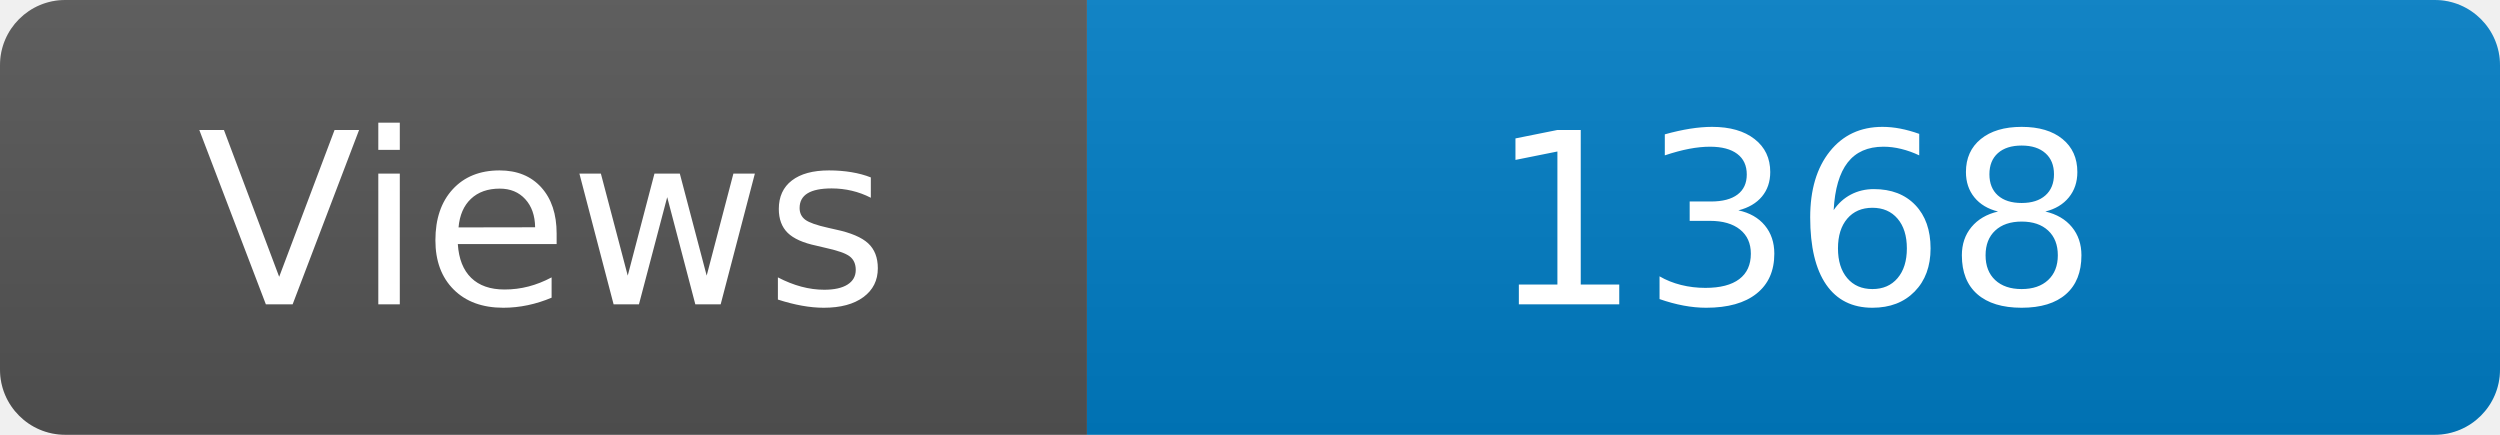
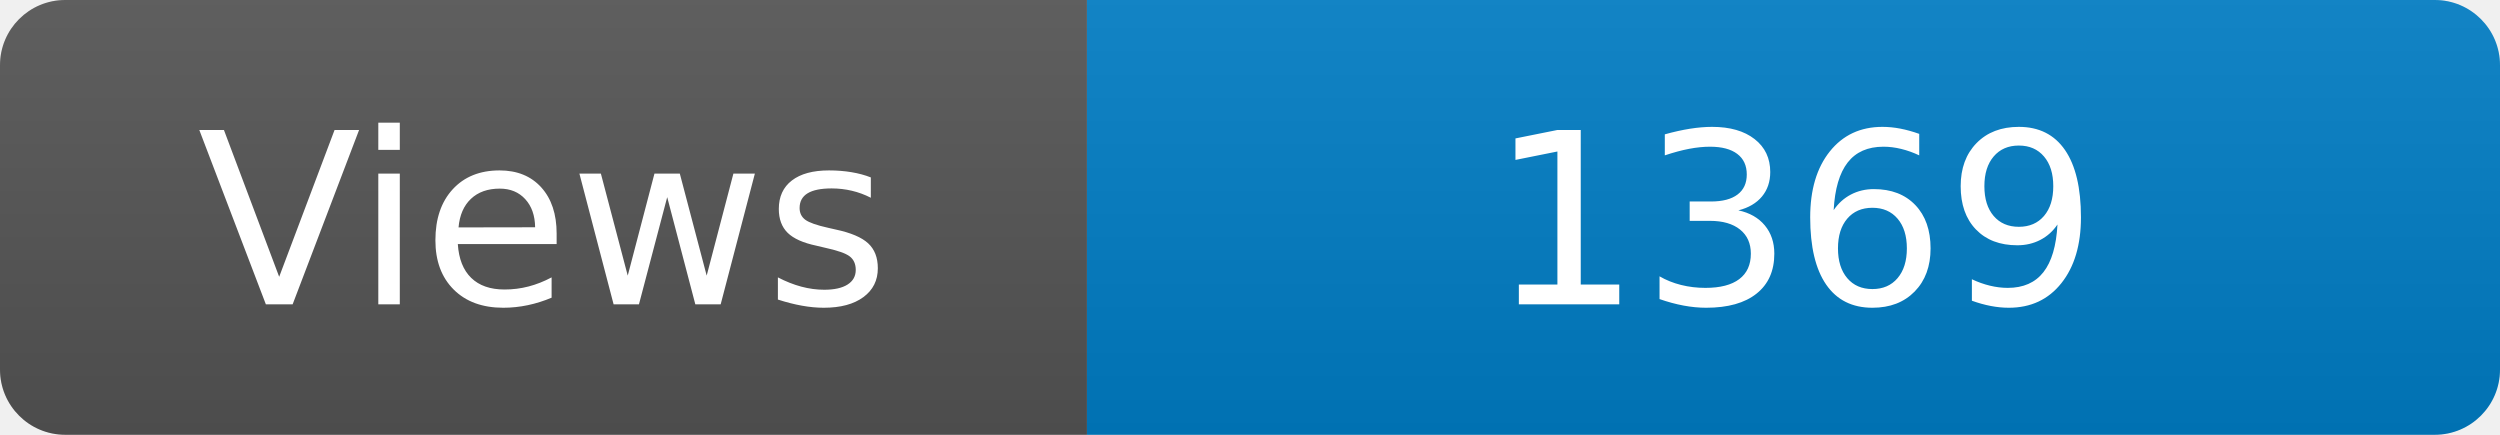
<svg xmlns="http://www.w3.org/2000/svg" width="115" height="20" role="img" aria-label="Maintained?: yes">
  <linearGradient id="s" x2="0" y2="100%">
    <stop offset="0" stop-color="#bbb" stop-opacity=".1" />
    <stop offset="1" stop-opacity=".1" />
  </linearGradient>
  <clipPath id="r">
    <rect width="115" height="20" rx="3" fill="#fff" />
  </clipPath>
  <g clip-path="url(#r)">
    <rect width="50" height="20" fill="#555" />
    <rect x="50" width="160" height="20" fill="#007ec6" />
    <rect width="115" height="20" fill="url(#s)" />
  </g>
  <g fill="#fff" text-anchor="middle" font-family="Verdana,Geneva,DejaVu Sans,sans-serif" font-size="110">
    <text x="250" y="140" transform="scale(.1)" fill="#fff">Views</text>
-     <text x="825" y="140" transform="scale(.1)" fill="#fff">1368</text>
+     <text x="825" y="140" transform="scale(.1)" fill="#fff">1369</text>
  </g>
</svg>
